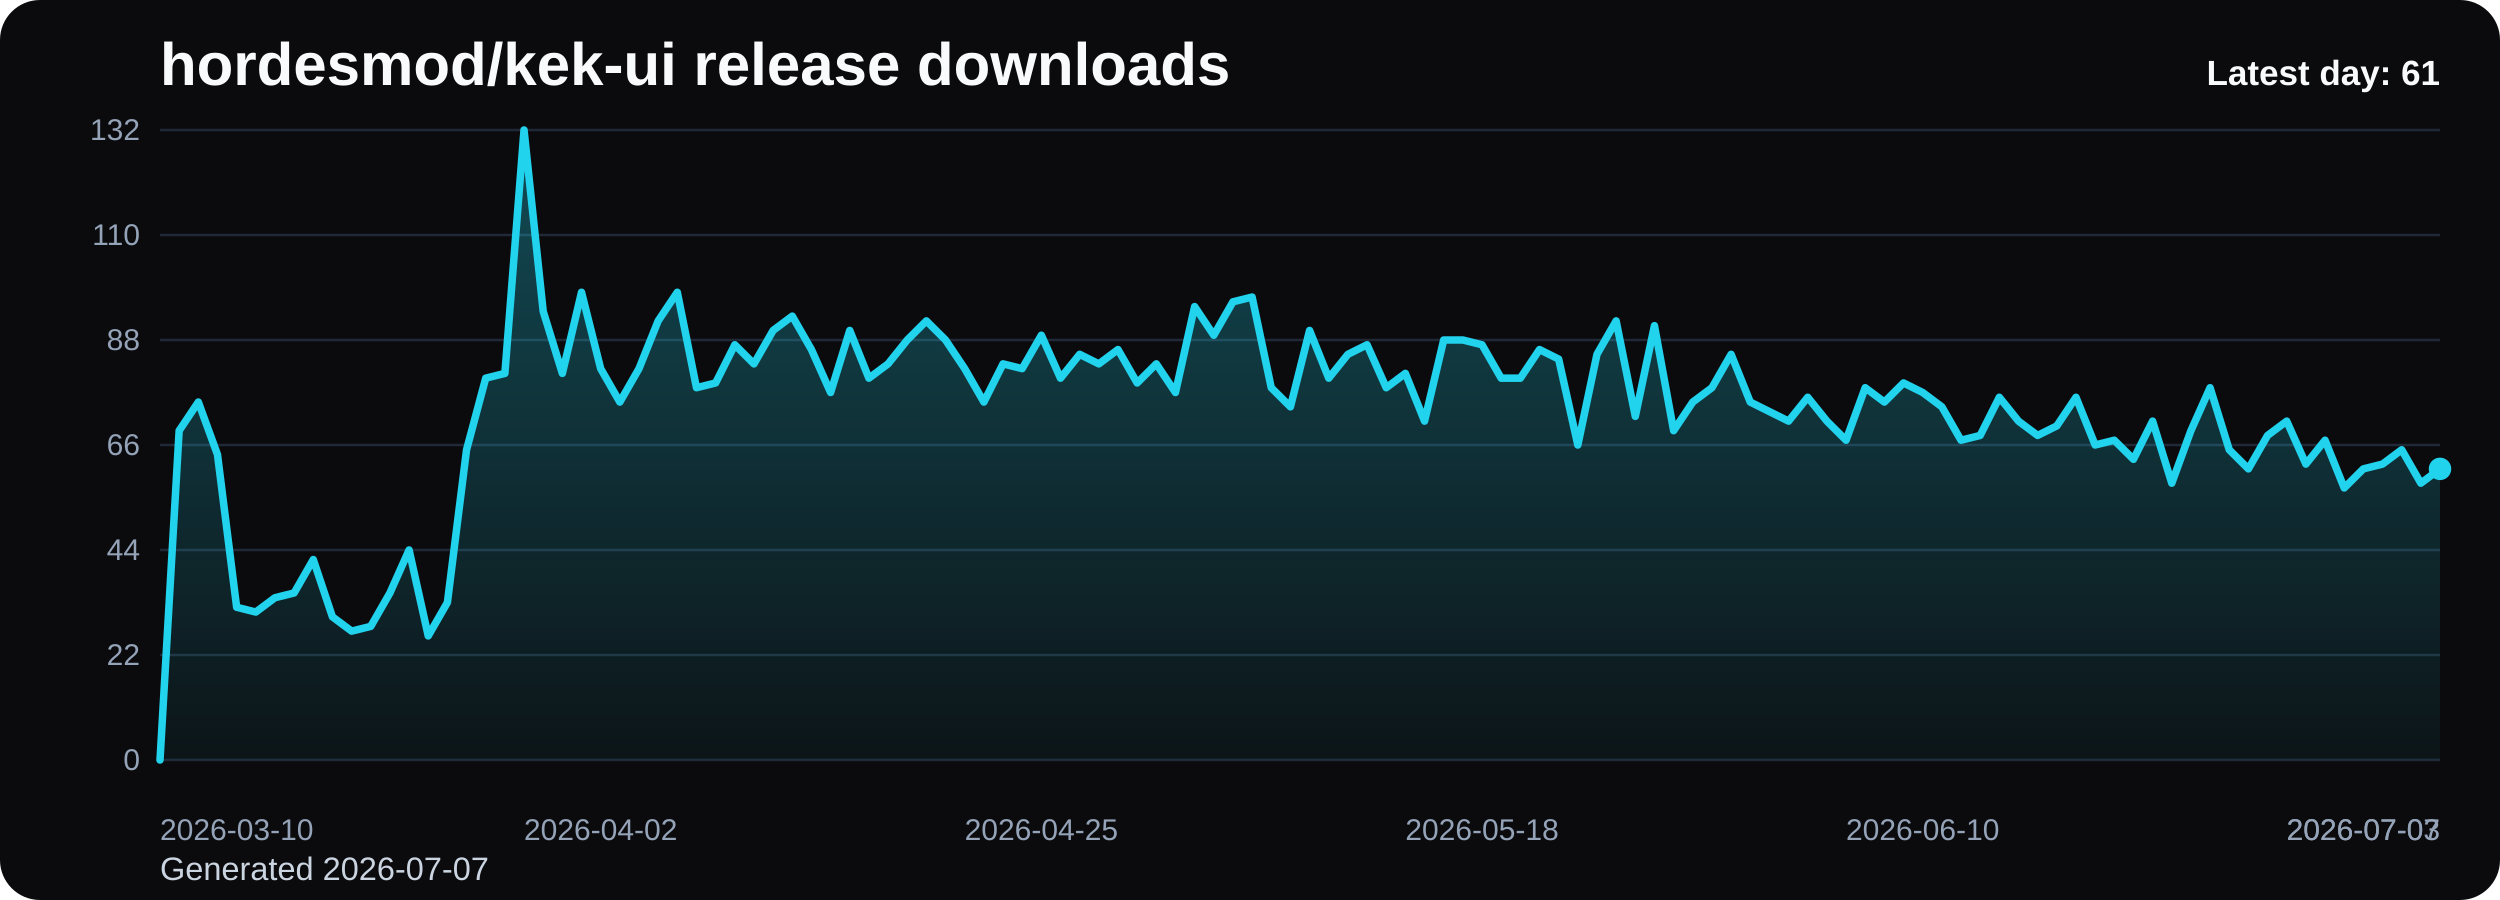
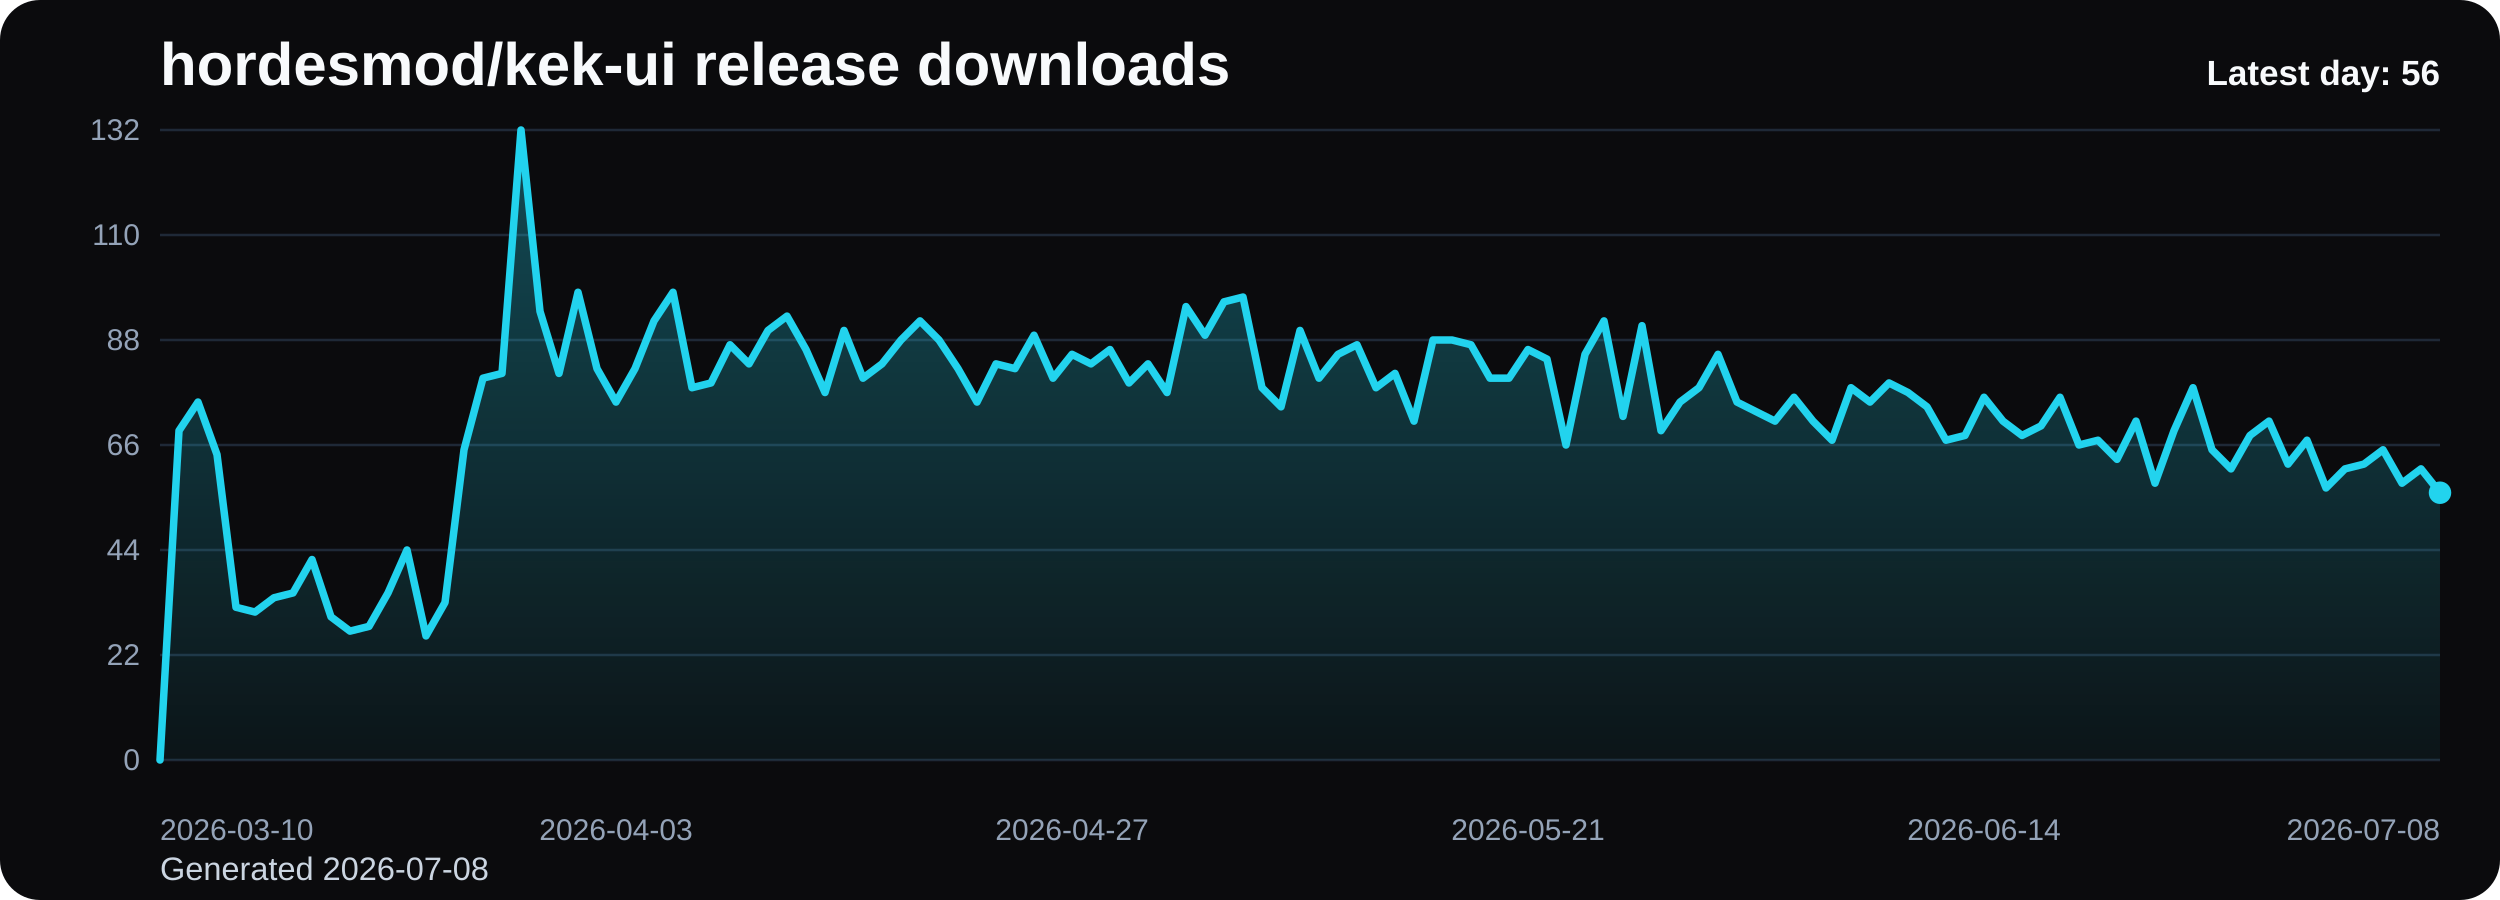
<svg xmlns="http://www.w3.org/2000/svg" viewBox="0 0 1000 360" role="img" aria-label="hordesmod/kek-ui release downloads chart">
  <defs>
    <linearGradient id="fill-daily-black" x1="0" y1="0" x2="0" y2="1">
      <stop offset="0%" stop-color="#22d3ee" stop-opacity="0.32" />
      <stop offset="100%" stop-color="#22d3ee" stop-opacity="0.05" />
    </linearGradient>
    <style>
      .bg { fill: #0b0b0d; }
      .title { font: 700 24px Arial, sans-serif; fill: #f8fafc; }
      .sub { font: 400 13px Arial, sans-serif; fill: #cbd5e1; }
      .grid { stroke: #1f2937; stroke-width: 1; }
      .axis { font: 400 12px Arial, sans-serif; fill: #94a3b8; }
      .line { fill: none; stroke: #22d3ee; stroke-width: 3; stroke-linecap: round; stroke-linejoin: round; }
      .dot { fill: #22d3ee; }
      .value { font: 600 11px Arial, sans-serif; fill: #cbd5e1; }
      .latest { font: 700 14px Arial, sans-serif; fill: #f8fafc; }
    </style>
  </defs>
  <rect class="bg" x="0" y="0" width="1000" height="360" rx="16" />
  <text class="title" x="64" y="34">hordesmod/kek-ui release downloads</text>
-   <text class="sub" x="64" y="352">Generated 2026-07-07</text>
+   <text class="sub" x="64" y="352">Generated 2026-07-08</text>
  <line x1="64" y1="52.00" x2="976" y2="52.00" class="grid" />
  <text x="56" y="56.00" text-anchor="end" class="axis">132</text>
  <line x1="64" y1="94.00" x2="976" y2="94.00" class="grid" />
  <text x="56" y="98.00" text-anchor="end" class="axis">110</text>
  <line x1="64" y1="136.00" x2="976" y2="136.00" class="grid" />
  <text x="56" y="140.00" text-anchor="end" class="axis">88</text>
  <line x1="64" y1="178.00" x2="976" y2="178.00" class="grid" />
  <text x="56" y="182.00" text-anchor="end" class="axis">66</text>
  <line x1="64" y1="220.00" x2="976" y2="220.00" class="grid" />
  <text x="56" y="224.00" text-anchor="end" class="axis">44</text>
  <line x1="64" y1="262.00" x2="976" y2="262.00" class="grid" />
  <text x="56" y="266.00" text-anchor="end" class="axis">22</text>
  <line x1="64" y1="304.00" x2="976" y2="304.00" class="grid" />
  <text x="56" y="308.00" text-anchor="end" class="axis">0</text>
-   <path d="M 64.00 304 L 64.00 304.00 L 71.66 172.27 L 79.33 160.82 L 86.99 181.82 L 94.66 242.91 L 102.32 244.82 L 109.98 239.09 L 117.65 237.18 L 125.31 223.82 L 132.97 246.73 L 140.64 252.45 L 148.30 250.55 L 155.97 237.18 L 163.63 220.00 L 171.29 254.36 L 178.96 241.00 L 186.62 179.91 L 194.29 151.27 L 201.95 149.36 L 209.61 52.00 L 217.28 124.55 L 224.94 149.36 L 232.61 116.91 L 240.27 147.45 L 247.93 160.82 L 255.60 147.45 L 263.26 128.36 L 270.92 116.91 L 278.59 155.09 L 286.25 153.18 L 293.92 137.91 L 301.58 145.55 L 309.24 132.18 L 316.91 126.45 L 324.57 139.82 L 332.24 157.00 L 339.90 132.18 L 347.56 151.27 L 355.23 145.55 L 362.89 136.00 L 370.55 128.36 L 378.22 136.00 L 385.88 147.45 L 393.55 160.82 L 401.21 145.55 L 408.87 147.45 L 416.54 134.09 L 424.20 151.27 L 431.87 141.73 L 439.53 145.55 L 447.19 139.82 L 454.86 153.18 L 462.52 145.55 L 470.18 157.00 L 477.85 122.64 L 485.51 134.09 L 493.18 120.73 L 500.84 118.82 L 508.50 155.09 L 516.17 162.73 L 523.83 132.18 L 531.50 151.27 L 539.16 141.73 L 546.82 137.91 L 554.49 155.09 L 562.15 149.36 L 569.82 168.45 L 577.48 136.00 L 585.14 136.00 L 592.81 137.91 L 600.47 151.27 L 608.13 151.27 L 615.80 139.82 L 623.46 143.64 L 631.13 178.00 L 638.79 141.73 L 646.45 128.36 L 654.12 166.55 L 661.78 130.27 L 669.45 172.27 L 677.11 160.82 L 684.77 155.09 L 692.44 141.73 L 700.10 160.82 L 707.76 164.64 L 715.43 168.45 L 723.09 158.91 L 730.76 168.45 L 738.42 176.09 L 746.08 155.09 L 753.75 160.82 L 761.41 153.18 L 769.08 157.00 L 776.74 162.73 L 784.40 176.09 L 792.07 174.18 L 799.73 158.91 L 807.39 168.45 L 815.06 174.18 L 822.72 170.36 L 830.39 158.91 L 838.05 178.00 L 845.71 176.09 L 853.38 183.73 L 861.04 168.45 L 868.71 193.27 L 876.37 172.27 L 884.03 155.09 L 891.70 179.91 L 899.36 187.55 L 907.03 174.18 L 914.69 168.45 L 922.35 185.64 L 930.02 176.09 L 937.68 195.18 L 945.34 187.55 L 953.01 185.64 L 960.67 179.91 L 968.34 193.27 L 976.00 187.55 L 976.00 304 Z" fill="url(#fill-daily-black)" />
-   <polyline class="line" points="64.00,304.00 71.66,172.27 79.33,160.82 86.99,181.82 94.66,242.91 102.32,244.82 109.98,239.09 117.65,237.18 125.31,223.82 132.97,246.73 140.64,252.45 148.30,250.55 155.97,237.18 163.63,220.00 171.29,254.36 178.96,241.00 186.62,179.91 194.29,151.27 201.95,149.36 209.61,52.00 217.28,124.55 224.94,149.36 232.61,116.91 240.27,147.45 247.93,160.82 255.60,147.45 263.26,128.36 270.92,116.91 278.59,155.09 286.25,153.18 293.92,137.91 301.58,145.55 309.24,132.18 316.91,126.45 324.57,139.82 332.24,157.00 339.90,132.18 347.56,151.27 355.23,145.55 362.89,136.00 370.55,128.36 378.22,136.00 385.88,147.45 393.55,160.82 401.21,145.55 408.87,147.45 416.54,134.09 424.20,151.27 431.87,141.73 439.53,145.55 447.19,139.82 454.86,153.18 462.52,145.55 470.18,157.00 477.85,122.64 485.51,134.09 493.18,120.73 500.84,118.82 508.50,155.09 516.17,162.73 523.83,132.18 531.50,151.27 539.16,141.73 546.82,137.91 554.49,155.09 562.15,149.36 569.82,168.45 577.48,136.00 585.14,136.00 592.81,137.91 600.47,151.27 608.13,151.27 615.80,139.82 623.46,143.64 631.13,178.00 638.79,141.73 646.45,128.36 654.12,166.55 661.78,130.27 669.45,172.27 677.11,160.82 684.77,155.09 692.44,141.73 700.10,160.82 707.76,164.64 715.43,168.45 723.09,158.91 730.76,168.45 738.42,176.09 746.08,155.09 753.75,160.82 761.41,153.18 769.08,157.00 776.74,162.73 784.40,176.09 792.07,174.18 799.73,158.91 807.39,168.45 815.06,174.18 822.72,170.36 830.39,158.91 838.05,178.00 845.71,176.09 853.38,183.73 861.04,168.45 868.71,193.27 876.37,172.27 884.03,155.09 891.70,179.91 899.36,187.55 907.03,174.18 914.69,168.45 922.35,185.64 930.02,176.09 937.68,195.18 945.34,187.55 953.01,185.64 960.67,179.91 968.34,193.27 976.00,187.55" />
-   <circle class="dot" cx="976.00" cy="187.55" r="4.5" />
+   <path d="M 64.00 304 L 64.00 304.00 L 71.60 172.27 L 79.20 160.82 L 86.80 181.82 L 94.40 242.91 L 102.00 244.82 L 109.60 239.09 L 117.20 237.18 L 124.80 223.82 L 132.40 246.73 L 140.00 252.45 L 147.60 250.55 L 155.20 237.18 L 162.80 220.00 L 170.40 254.36 L 178.00 241.00 L 185.60 179.91 L 193.20 151.27 L 200.80 149.36 L 208.40 52.00 L 216.00 124.55 L 223.60 149.36 L 231.20 116.91 L 238.80 147.45 L 246.40 160.82 L 254.00 147.45 L 261.60 128.36 L 269.20 116.91 L 276.80 155.09 L 284.40 153.18 L 292.00 137.91 L 299.60 145.55 L 307.20 132.18 L 314.80 126.45 L 322.40 139.82 L 330.00 157.00 L 337.60 132.18 L 345.20 151.27 L 352.80 145.55 L 360.40 136.00 L 368.00 128.36 L 375.60 136.00 L 383.20 147.45 L 390.80 160.82 L 398.40 145.55 L 406.00 147.45 L 413.60 134.09 L 421.20 151.27 L 428.80 141.73 L 436.40 145.55 L 444.00 139.82 L 451.60 153.18 L 459.20 145.55 L 466.80 157.00 L 474.40 122.64 L 482.00 134.09 L 489.60 120.73 L 497.20 118.82 L 504.80 155.09 L 512.40 162.73 L 520.00 132.18 L 527.60 151.27 L 535.20 141.73 L 542.80 137.91 L 550.40 155.09 L 558.00 149.36 L 565.60 168.45 L 573.20 136.00 L 580.80 136.00 L 588.40 137.91 L 596.00 151.27 L 603.60 151.27 L 611.20 139.82 L 618.80 143.64 L 626.40 178.00 L 634.00 141.73 L 641.60 128.36 L 649.20 166.55 L 656.80 130.27 L 664.40 172.27 L 672.00 160.82 L 679.60 155.09 L 687.20 141.73 L 694.80 160.82 L 702.40 164.64 L 710.00 168.45 L 717.60 158.91 L 725.20 168.45 L 732.80 176.09 L 740.40 155.09 L 748.00 160.82 L 755.60 153.18 L 763.20 157.00 L 770.80 162.73 L 778.40 176.09 L 786.00 174.18 L 793.60 158.91 L 801.20 168.45 L 808.80 174.18 L 816.40 170.36 L 824.00 158.91 L 831.60 178.00 L 839.20 176.09 L 846.80 183.73 L 854.40 168.45 L 862.00 193.27 L 869.60 172.27 L 877.20 155.09 L 884.80 179.91 L 892.40 187.55 L 900.00 174.18 L 907.60 168.45 L 915.20 185.64 L 922.80 176.09 L 930.40 195.18 L 938.00 187.55 L 945.60 185.64 L 953.20 179.91 L 960.80 193.27 L 968.40 187.55 L 976.00 197.09 L 976.00 304 Z" fill="url(#fill-daily-black)" />
+   <polyline class="line" points="64.00,304.00 71.60,172.27 79.20,160.82 86.80,181.82 94.40,242.91 102.00,244.82 109.60,239.09 117.20,237.18 124.80,223.82 132.40,246.73 140.00,252.45 147.60,250.55 155.20,237.18 162.80,220.00 170.40,254.36 178.00,241.00 185.60,179.91 193.20,151.27 200.80,149.36 208.40,52.00 216.00,124.55 223.60,149.36 231.20,116.91 238.80,147.45 246.40,160.82 254.00,147.45 261.60,128.36 269.20,116.91 276.80,155.09 284.40,153.18 292.00,137.91 299.60,145.55 307.20,132.18 314.80,126.45 322.40,139.82 330.00,157.00 337.60,132.18 345.20,151.27 352.80,145.55 360.40,136.00 368.00,128.36 375.60,136.00 383.20,147.45 390.80,160.82 398.40,145.55 406.00,147.45 413.60,134.09 421.20,151.27 428.80,141.73 436.40,145.55 444.00,139.82 451.60,153.18 459.20,145.55 466.80,157.00 474.40,122.64 482.00,134.09 489.60,120.73 497.20,118.82 504.80,155.09 512.40,162.73 520.00,132.18 527.60,151.27 535.20,141.73 542.80,137.91 550.40,155.09 558.00,149.36 565.60,168.45 573.20,136.00 580.80,136.00 588.40,137.91 596.00,151.27 603.60,151.27 611.20,139.82 618.80,143.64 626.40,178.00 634.00,141.73 641.60,128.36 649.20,166.55 656.80,130.27 664.40,172.27 672.00,160.82 679.60,155.09 687.20,141.73 694.80,160.82 702.40,164.64 710.00,168.45 717.60,158.91 725.20,168.45 732.80,176.09 740.40,155.09 748.00,160.82 755.60,153.18 763.20,157.00 770.80,162.73 778.40,176.09 786.00,174.18 793.60,158.91 801.20,168.45 808.80,174.18 816.40,170.36 824.00,158.91 831.60,178.00 839.20,176.09 846.80,183.73 854.40,168.45 862.00,193.27 869.60,172.27 877.20,155.09 884.80,179.91 892.40,187.55 900.00,174.18 907.60,168.45 915.20,185.64 922.80,176.09 930.40,195.18 938.00,187.55 945.60,185.64 953.20,179.91 960.80,193.27 968.40,187.55 976.00,197.09" />
+   <circle class="dot" cx="976.00" cy="197.09" r="4.5" />
  <text class="axis" x="64.00" y="336" text-anchor="start">2026-03-10</text>
-   <text class="axis" x="240.27" y="336" text-anchor="middle">2026-04-02</text>
-   <text class="axis" x="416.54" y="336" text-anchor="middle">2026-04-25</text>
-   <text class="axis" x="592.81" y="336" text-anchor="middle">2026-05-18</text>
-   <text class="axis" x="769.08" y="336" text-anchor="middle">2026-06-10</text>
-   <text class="axis" x="945.34" y="336" text-anchor="middle">2026-07-03</text>
-   <text class="axis" x="976.00" y="336" text-anchor="end">2026-07-07</text>
-   <text class="latest" x="976" y="34" text-anchor="end">Latest day: 61</text>
+   <text class="axis" x="246.40" y="336" text-anchor="middle">2026-04-03</text>
+   <text class="axis" x="428.80" y="336" text-anchor="middle">2026-04-27</text>
+   <text class="axis" x="611.20" y="336" text-anchor="middle">2026-05-21</text>
+   <text class="axis" x="793.60" y="336" text-anchor="middle">2026-06-14</text>
+   <text class="axis" x="976.00" y="336" text-anchor="end">2026-07-08</text>
+   <text class="latest" x="976" y="34" text-anchor="end">Latest day: 56</text>
</svg>
